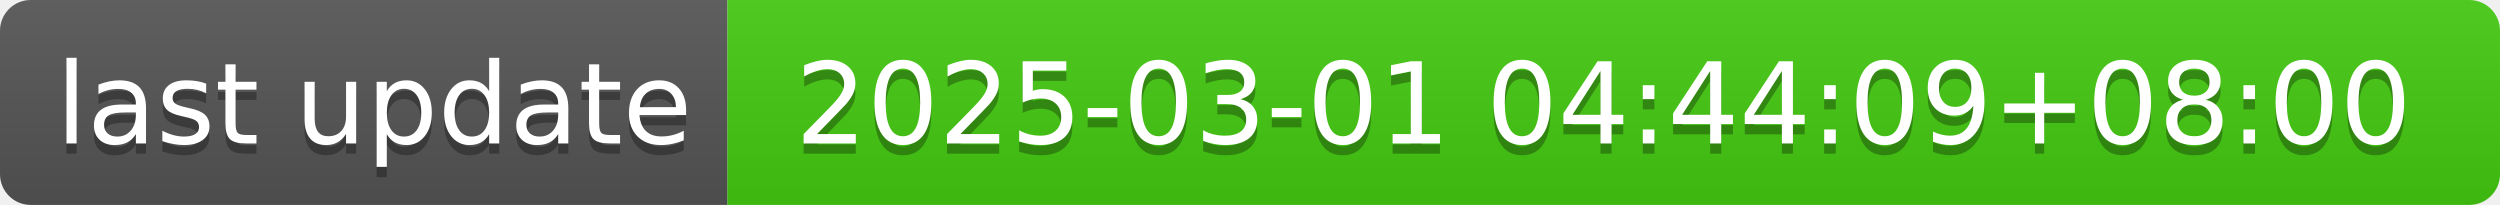
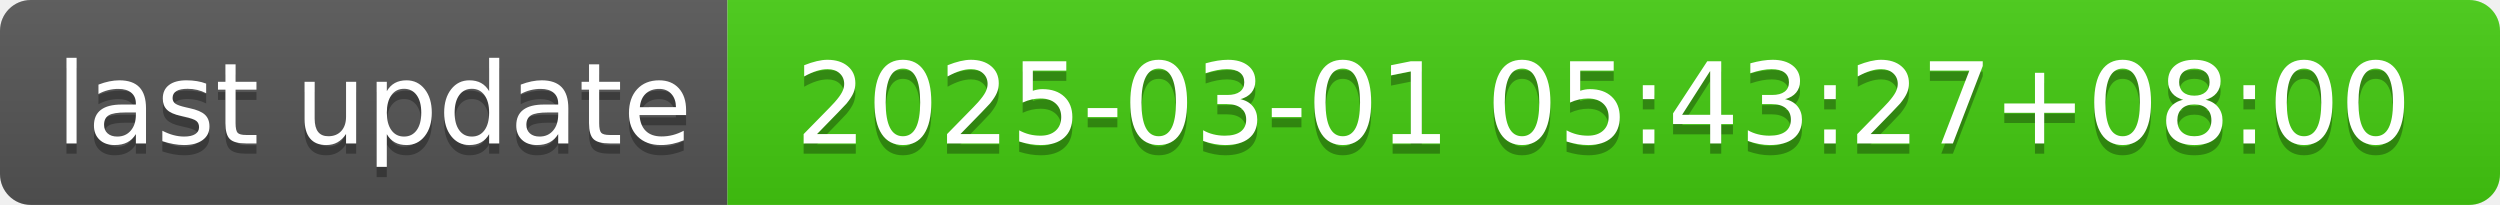
- <svg xmlns="http://www.w3.org/2000/svg" width="244" height="20" role="img" aria-label="last update: 2025-03-01 04:44:09+08:00">
+ <svg xmlns="http://www.w3.org/2000/svg" width="244" height="20" role="img" aria-label="last update: 2025-03-01 05:43:27+08:00">
  <linearGradient id="s" x2="0" y2="100%">
    <stop offset="0" stop-color="#bbb" stop-opacity=".1" />
    <stop offset="1" stop-opacity=".1" />
  </linearGradient>
  <clipPath id="r">
    <rect width="244" height="20" rx="3" fill="#fff" />
  </clipPath>
  <g clip-path="url(#r)">
    <rect width="71" height="20" fill="#555" />
    <rect x="71" width="173" height="20" fill="#4c1" />
    <rect width="244" height="20" fill="url(#s)" />
  </g>
  <g fill="#fff" text-anchor="middle" font-family="Verdana,Geneva,DejaVu Sans,sans-serif" text-rendering="geometricPrecision" font-size="110">
    <text aria-hidden="true" x="365" y="150" fill="#010101" fill-opacity=".3" transform="scale(.1)" textLength="610">last update</text>
    <text x="365" y="140" transform="scale(.1)" fill="#fff" textLength="610">last update</text>
-     <text aria-hidden="true" x="1565" y="150" fill="#010101" fill-opacity=".3" transform="scale(.1)" textLength="1630">2025-03-01 04:44:09+08:00</text>
-     <text x="1565" y="140" transform="scale(.1)" fill="#fff" textLength="1630">2025-03-01 04:44:09+08:00</text>
+     <text aria-hidden="true" x="1565" y="150" fill="#010101" fill-opacity=".3" transform="scale(.1)" textLength="1630">2025-03-01 05:43:27+08:00</text>
+     <text x="1565" y="140" transform="scale(.1)" fill="#fff" textLength="1630">2025-03-01 05:43:27+08:00</text>
  </g>
</svg>
